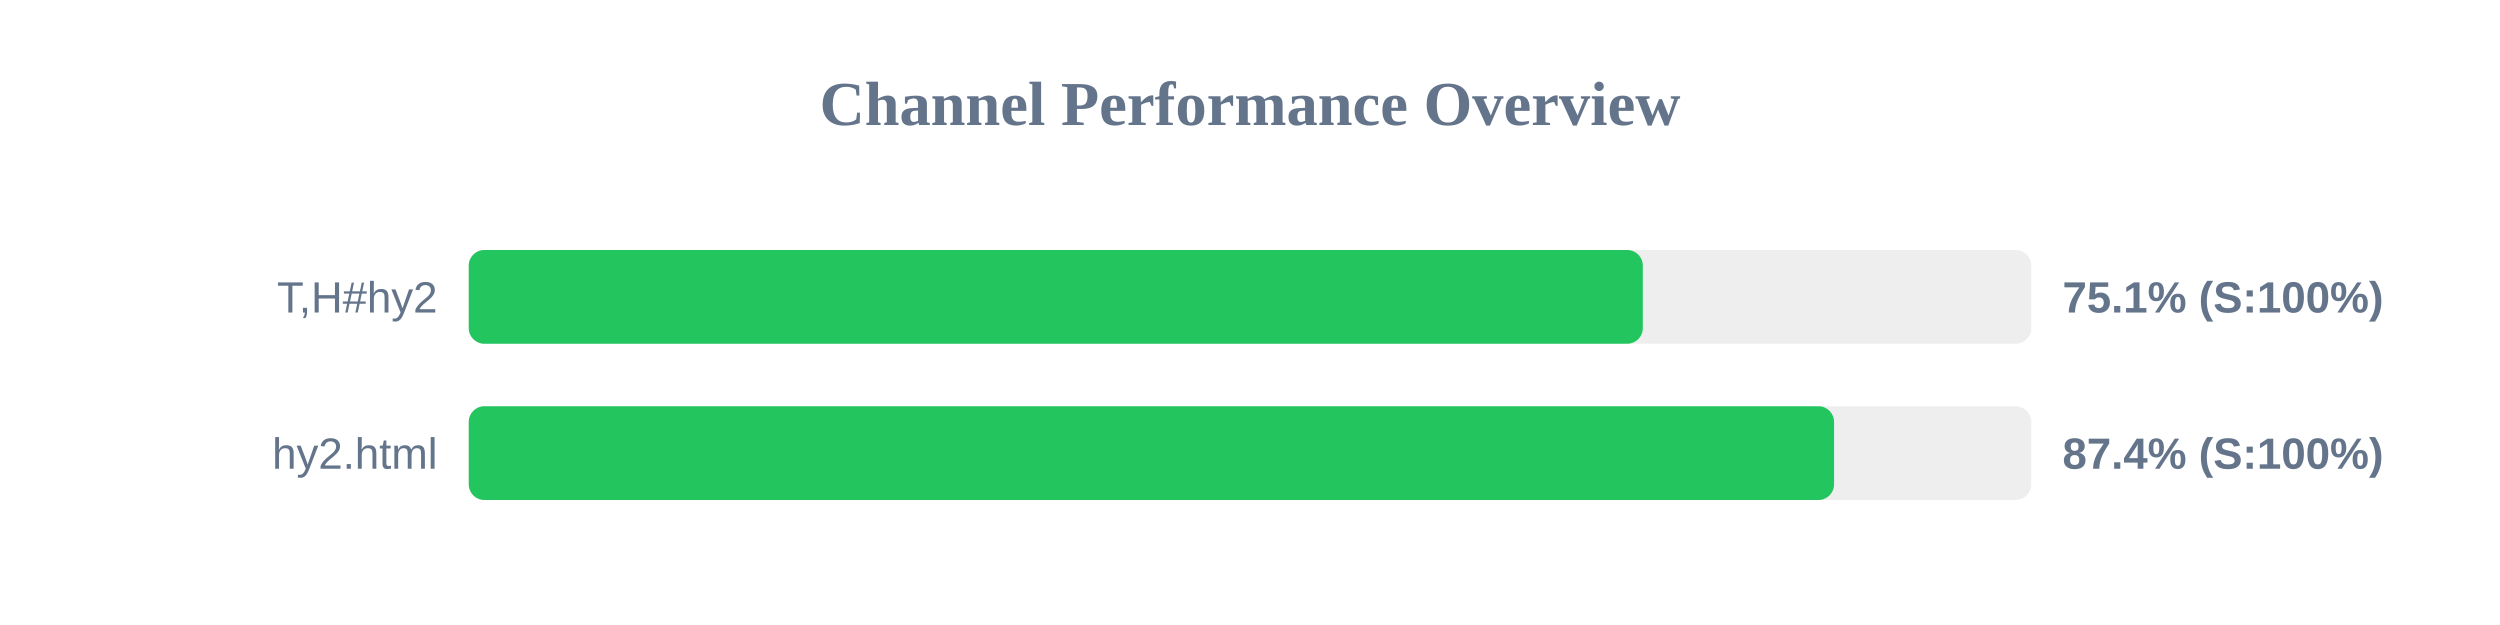
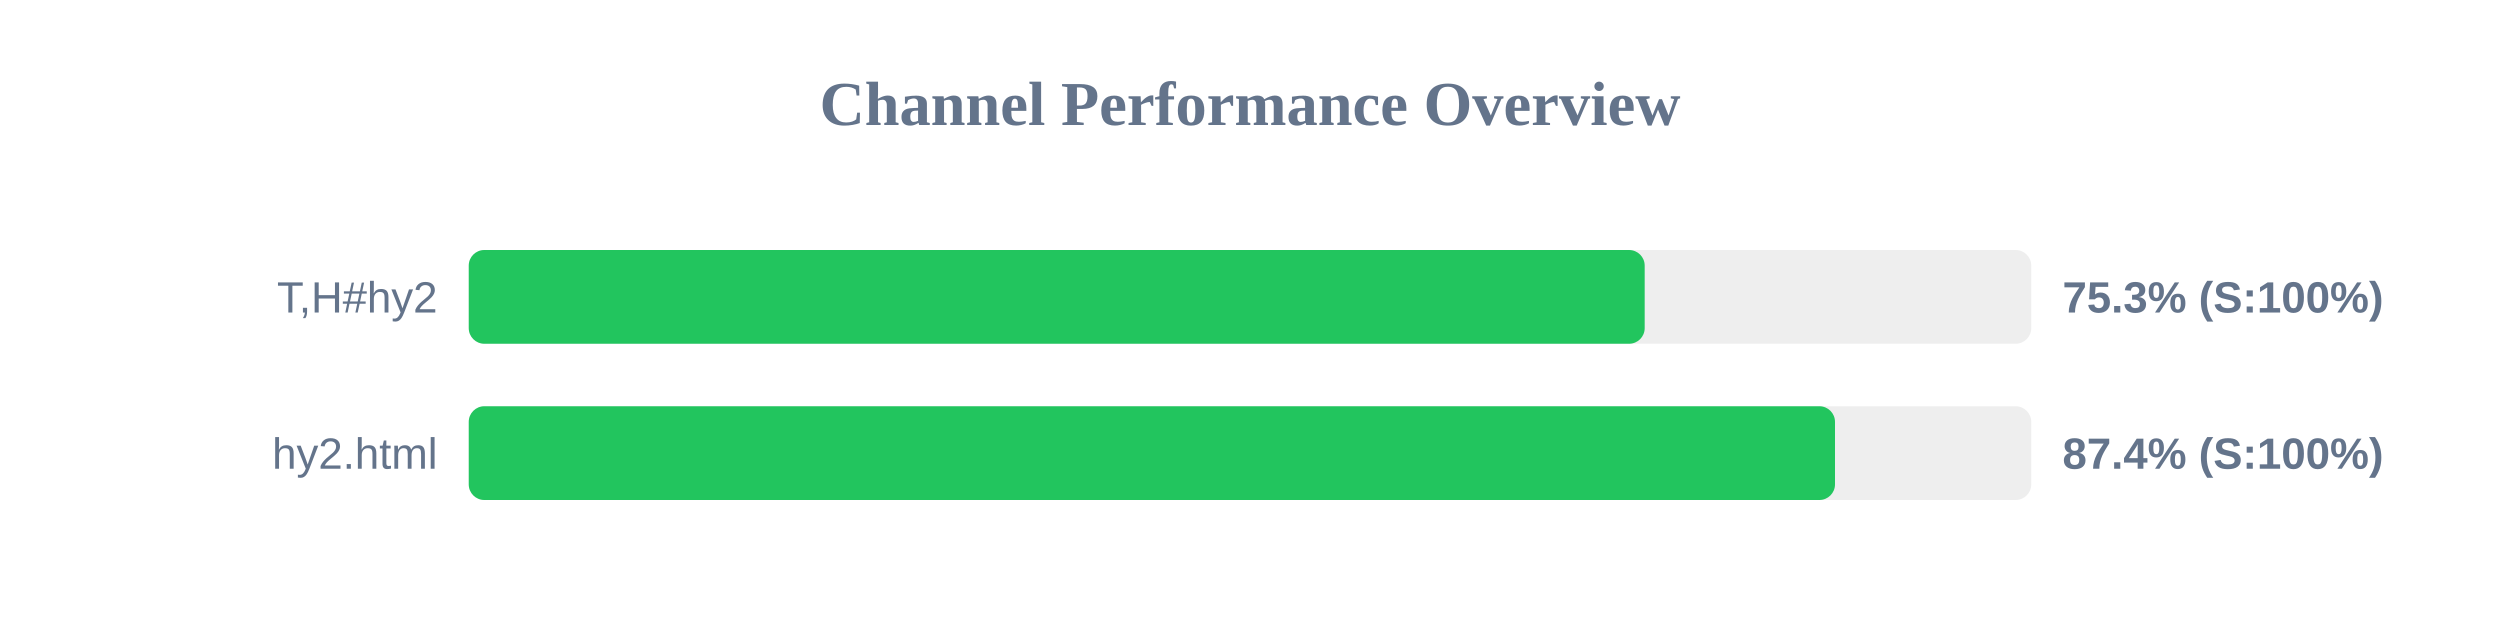
<svg xmlns="http://www.w3.org/2000/svg" width="800" height="200" version="1.1">
  <style>
        .row { font: 14px Arial; fill: #64748b; }
        .score { font: bold 14px Arial; fill: #64748b; }
    </style>
  <text x="400" y="40" text-anchor="middle" font-size="20px" font-weight="bold" fill="#64748b">Channel Performance Overview</text>
  <rect x="150" y="80" width="500" height="30" fill="#eee" rx="5" />
-   <rect x="150" y="80" width="375.7" height="30" fill="#22c55e" rx="5" />
+   <rect x="150" y="80" width="376.3" height="30" fill="#22c55e" rx="5" />
  <text x="140" y="100" text-anchor="end" class="row">T,H#hy2</text>
-   <text x="660" y="100" text-anchor="start" class="score">75.1% (S:100%)</text>
+   <text x="660" y="100" text-anchor="start" class="score">75.3% (S:100%)</text>
  <rect x="150" y="130" width="500" height="30" fill="#eee" rx="5" />
-   <rect x="150" y="130" width="436.9" height="30" fill="#22c55e" rx="5" />
+   <rect x="150" y="130" width="437.2" height="30" fill="#22c55e" rx="5" />
  <text x="140" y="150" text-anchor="end" class="row">hy2.html</text>
  <text x="660" y="150" text-anchor="start" class="score">87.4% (S:100%)</text>
</svg>
